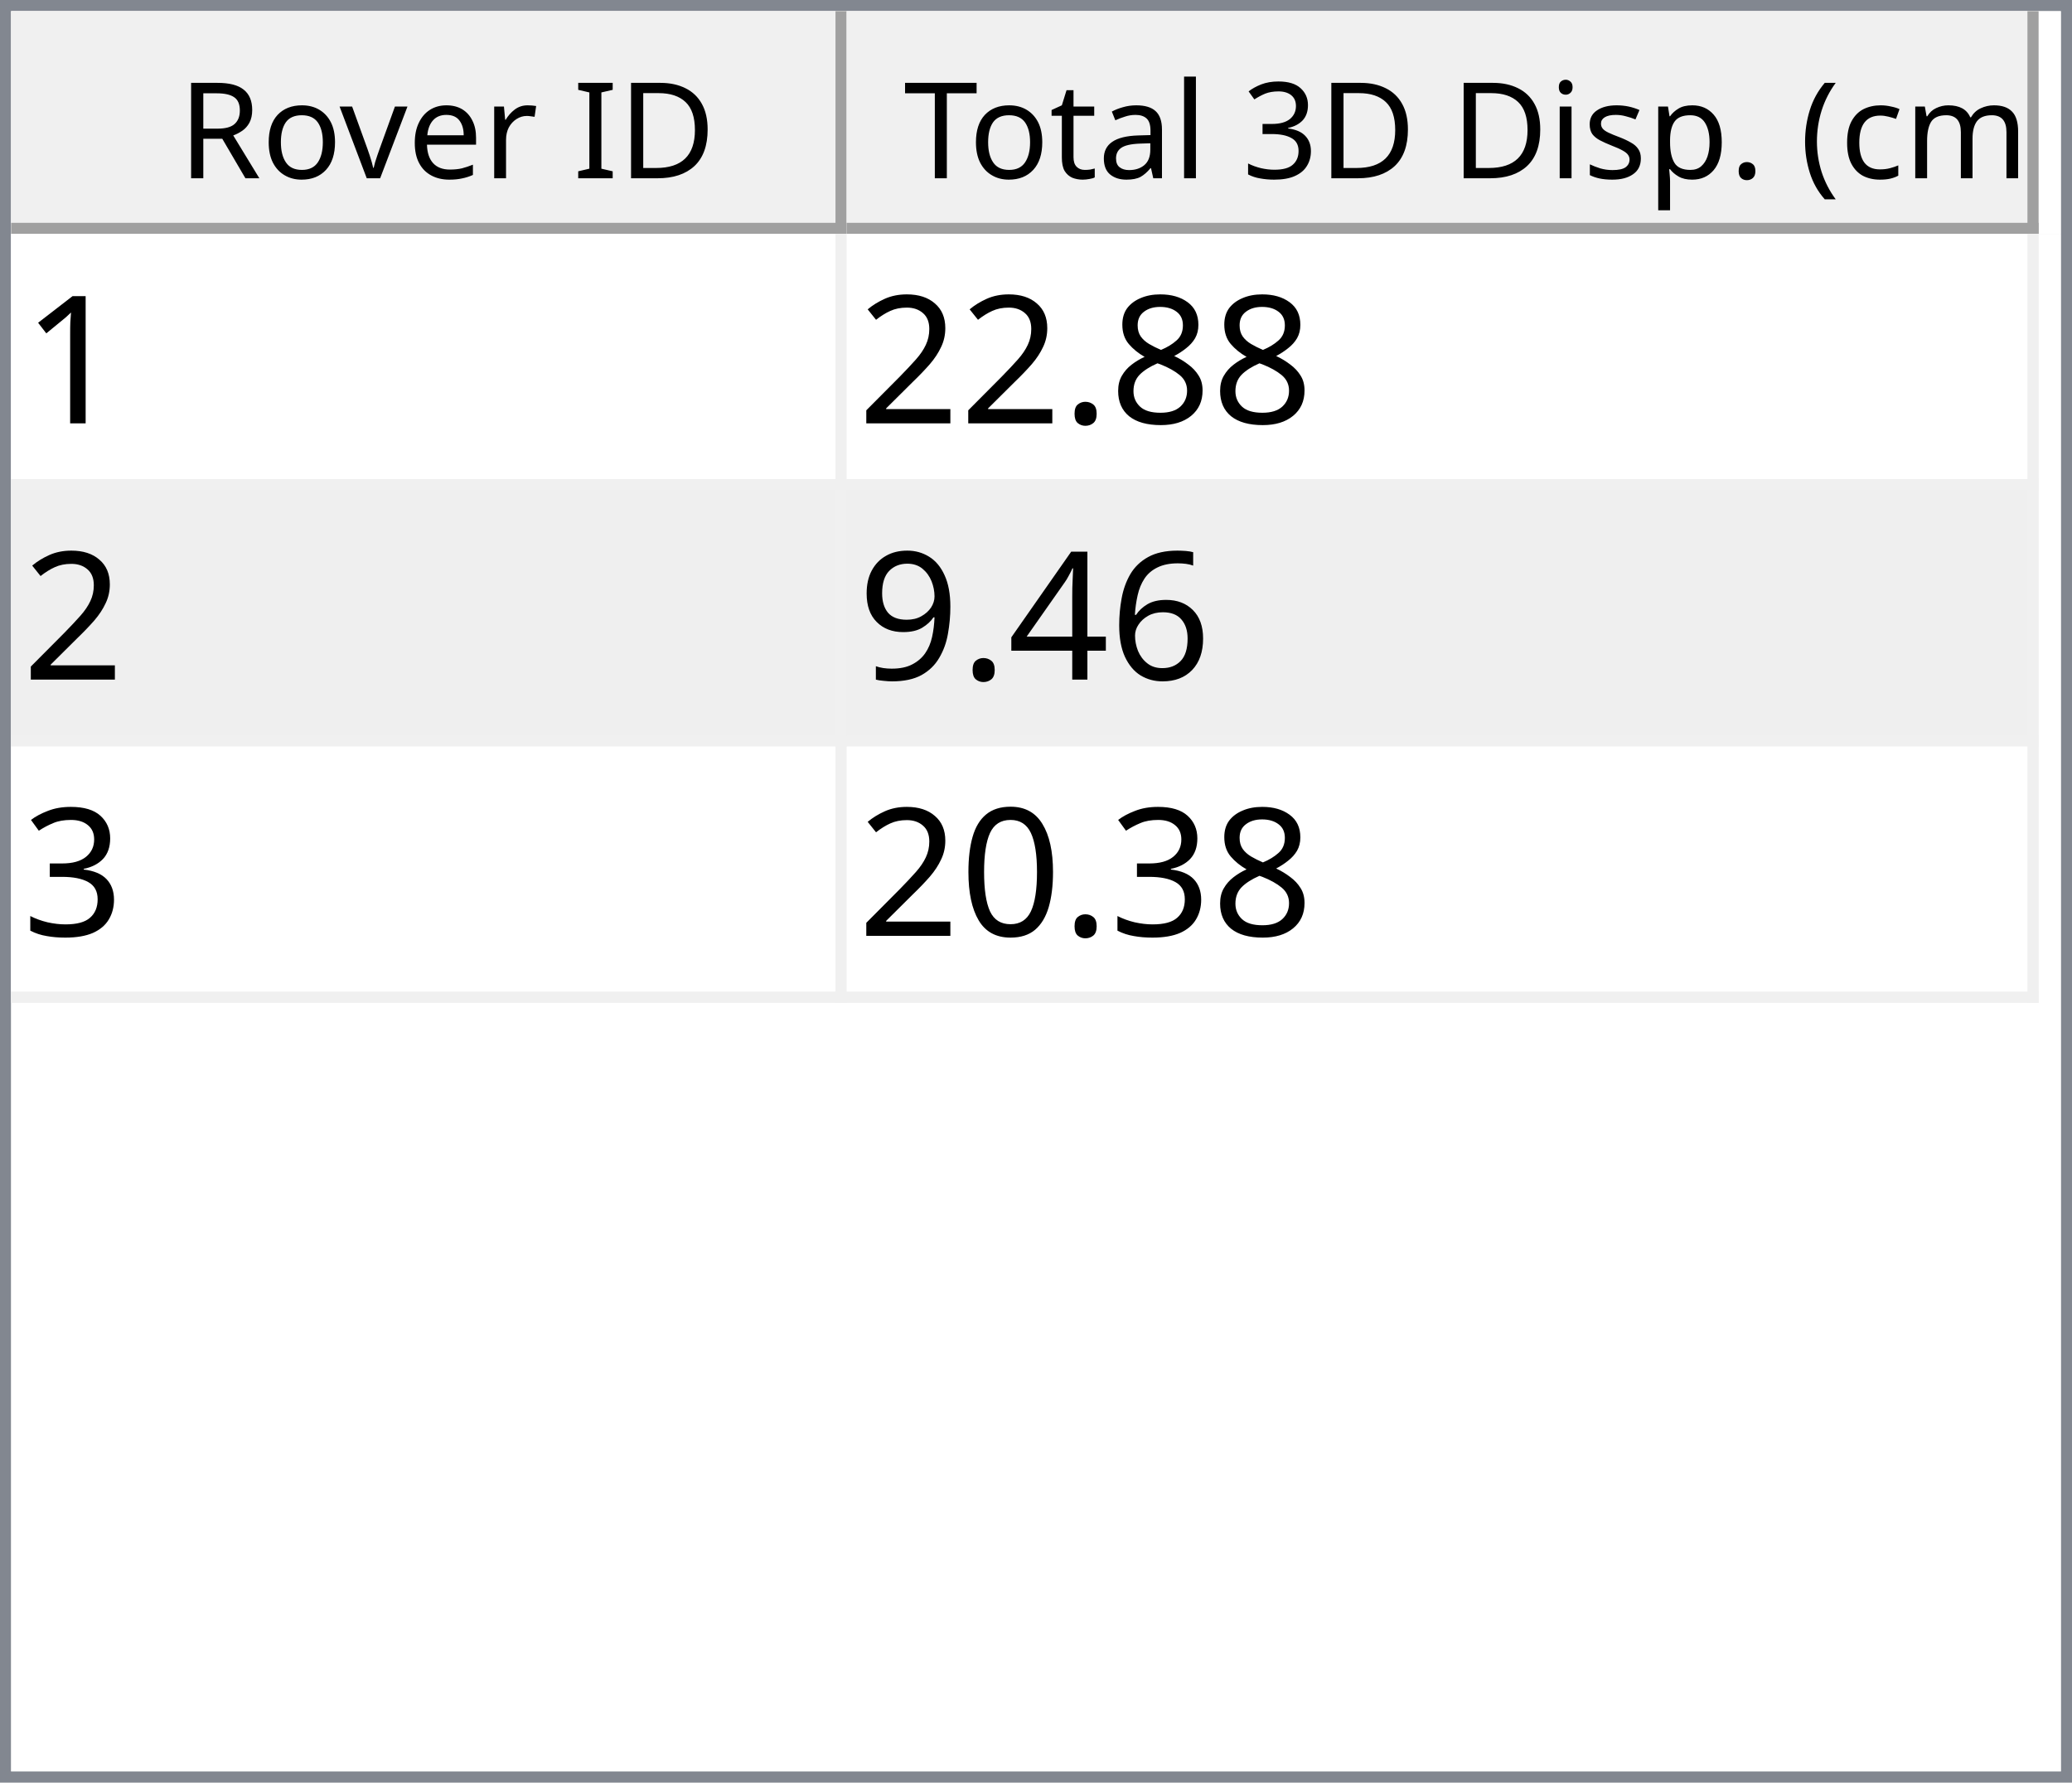
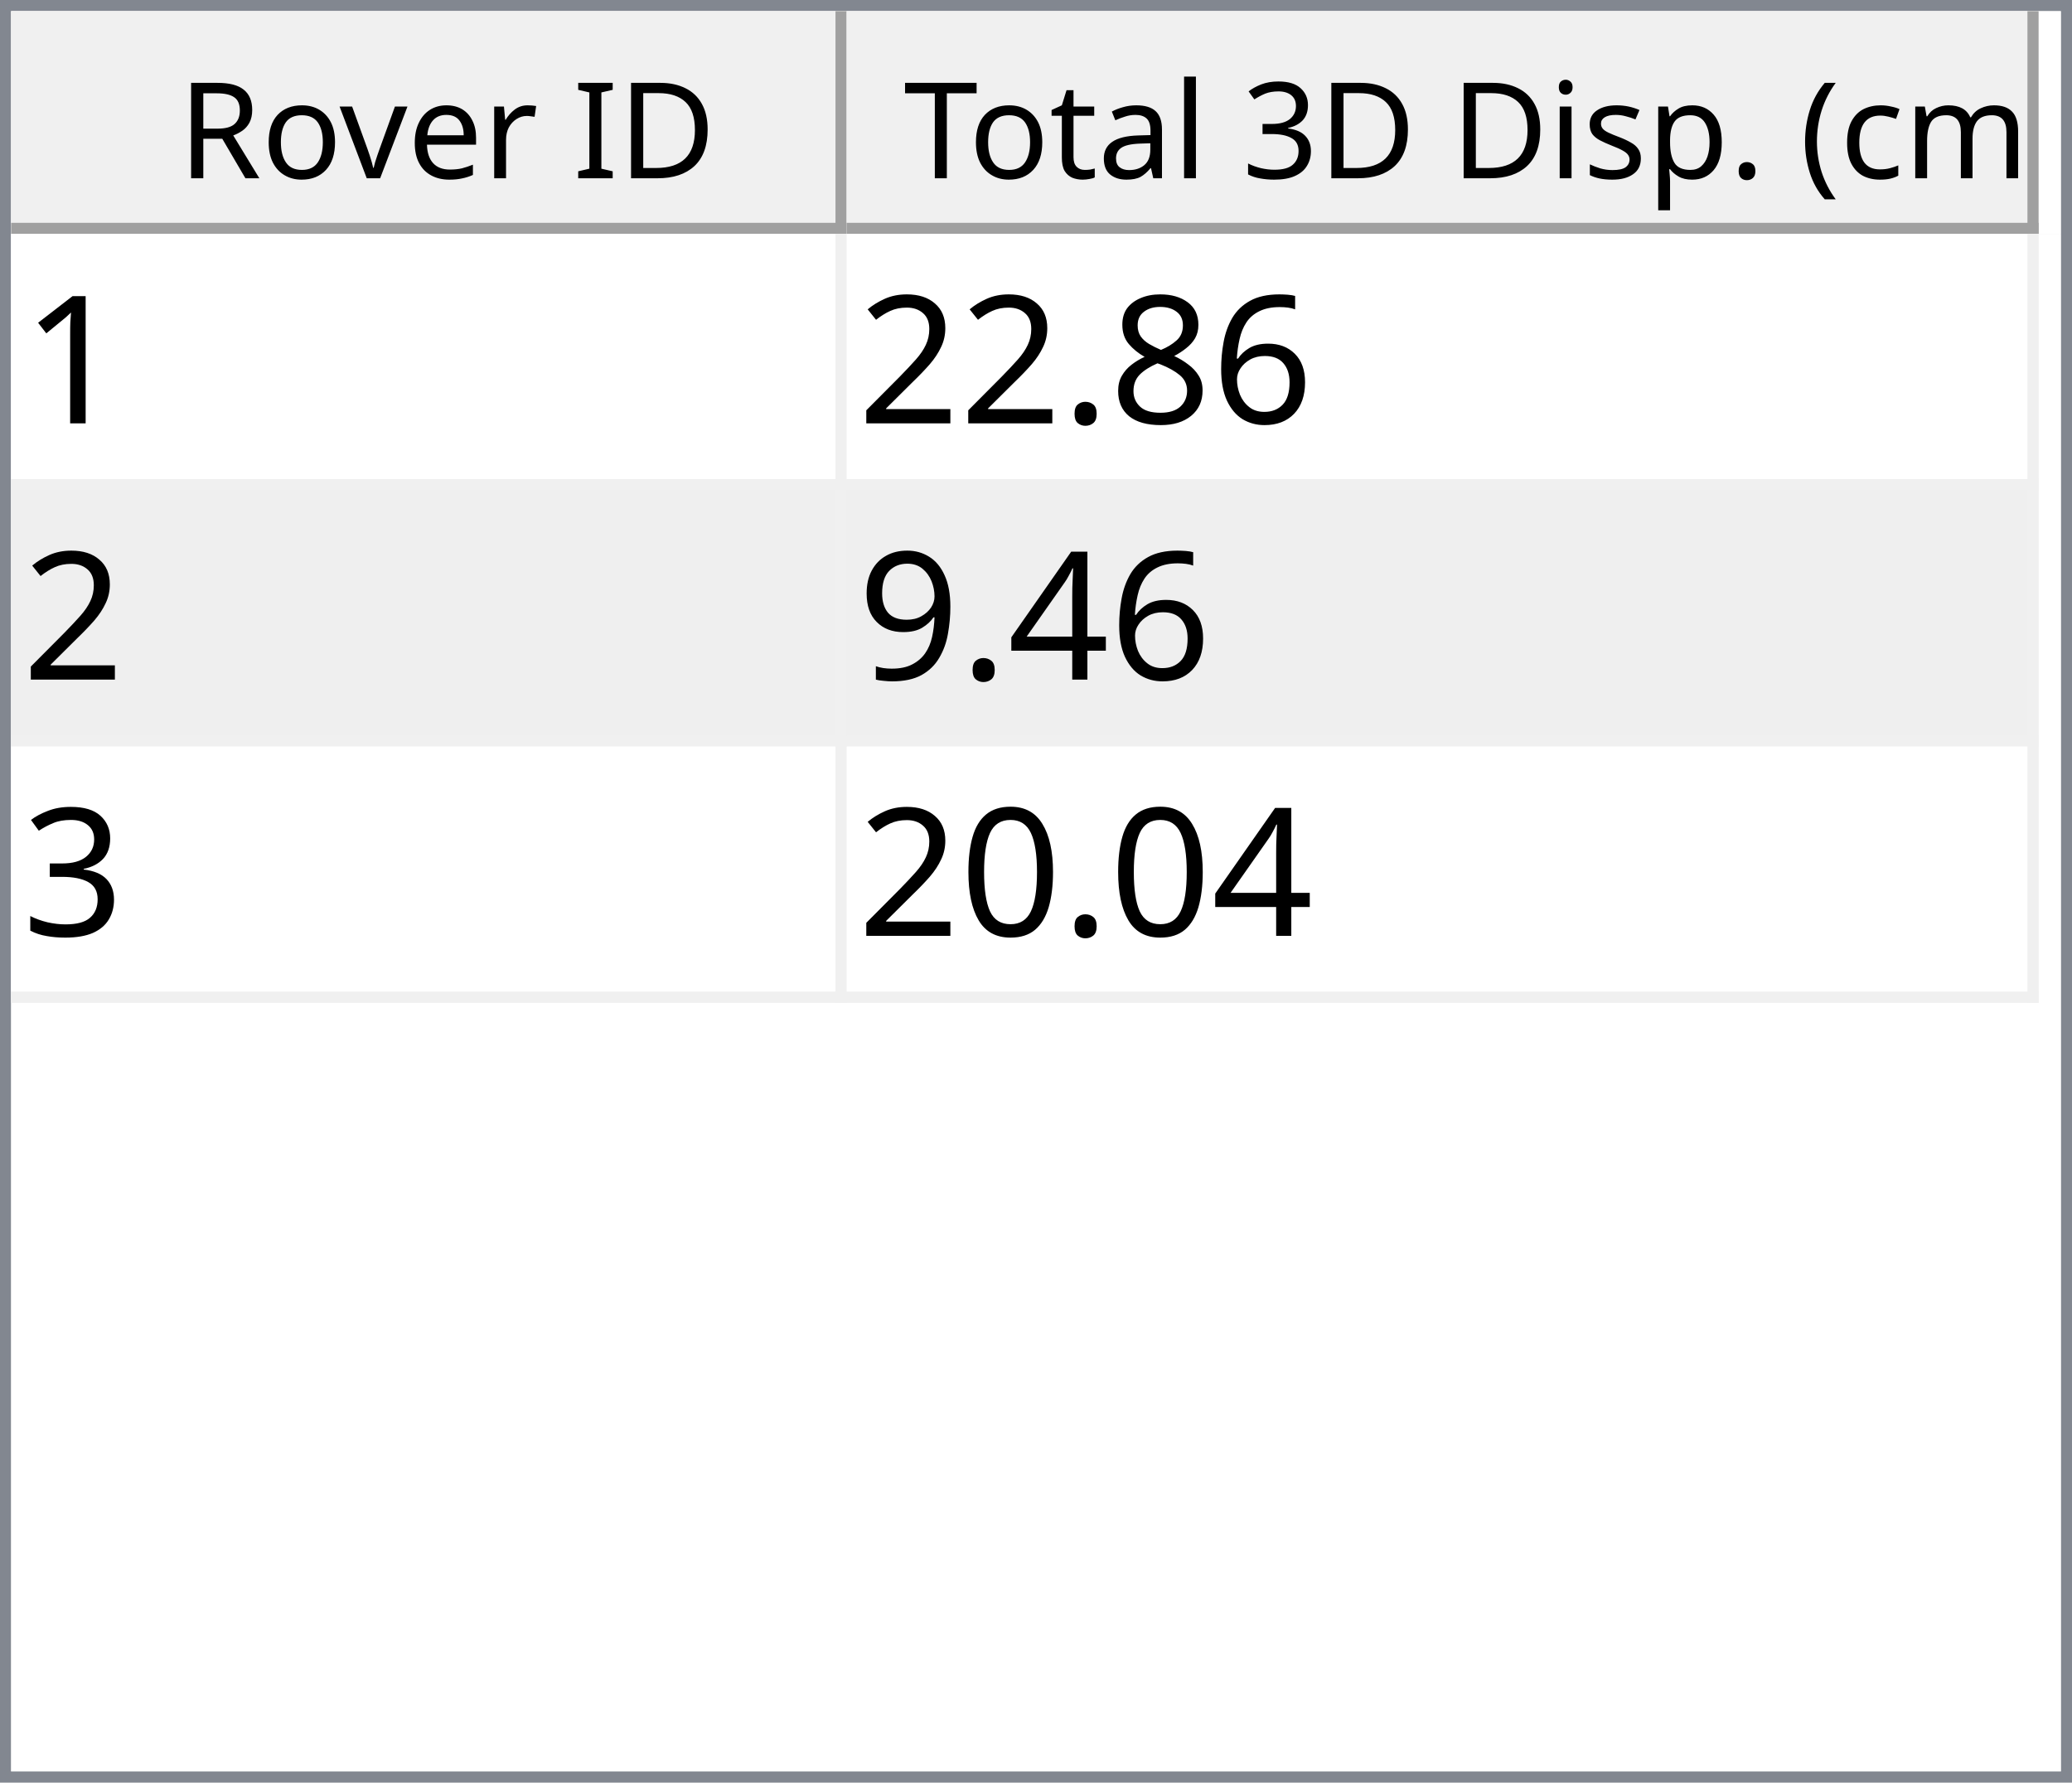
<svg xmlns="http://www.w3.org/2000/svg" style="fill-opacity:1; color-rendering:auto; color-interpolation:auto; text-rendering:auto; stroke:black; stroke-linecap:square; stroke-miterlimit:10; shape-rendering:auto; stroke-opacity:1; fill:black; stroke-dasharray:none; font-weight:normal; stroke-width:1; font-family:'Dialog'; font-style:normal; stroke-linejoin:miter; font-size:12px; stroke-dashoffset:0; image-rendering:auto;" width="186" height="160">
  <defs id="genericDefs" />
  <g>
    <defs id="defs1">
      <clipPath clipPathUnits="userSpaceOnUse" id="clipPath1">
        <path d="M0 0 L186 0 L186 160 L0 160 L0 0 Z" />
      </clipPath>
      <clipPath clipPathUnits="userSpaceOnUse" id="clipPath2">
        <path d="M0 0 L0 160 L186 160 L186 0 Z" />
      </clipPath>
      <clipPath clipPathUnits="userSpaceOnUse" id="clipPath3">
        <path d="M0 0 L0 20 L184 20 L184 0 Z" />
      </clipPath>
      <clipPath clipPathUnits="userSpaceOnUse" id="clipPath4">
        <path d="M0 0 L0 20 L75 20 L75 0 Z" />
      </clipPath>
      <clipPath clipPathUnits="userSpaceOnUse" id="clipPath5">
        <path d="M1 1 L1 19 L74 19 L74 1 Z" />
      </clipPath>
      <clipPath clipPathUnits="userSpaceOnUse" id="clipPath6">
        <path d="M0 0 L0 18 L73 18 L73 0 Z" />
      </clipPath>
      <clipPath clipPathUnits="userSpaceOnUse" id="clipPath7">
        <path d="M-0.5 -0.5 L-0.5 19.5 L74.5 19.5 L74.5 -0.5 Z" />
      </clipPath>
      <clipPath clipPathUnits="userSpaceOnUse" id="clipPath8">
        <path d="M0 0 L0 20 L107 20 L107 0 Z" />
      </clipPath>
      <clipPath clipPathUnits="userSpaceOnUse" id="clipPath9">
        <path d="M1 1 L1 19 L106 19 L106 1 Z" />
      </clipPath>
      <clipPath clipPathUnits="userSpaceOnUse" id="clipPath10">
        <path d="M0 0 L0 18 L105 18 L105 0 Z" />
      </clipPath>
      <clipPath clipPathUnits="userSpaceOnUse" id="clipPath11">
        <path d="M-0.5 -0.5 L-0.5 19.5 L106.5 19.5 L106.5 -0.5 Z" />
      </clipPath>
      <clipPath clipPathUnits="userSpaceOnUse" id="clipPath12">
        <path d="M0 0 L0 138 L184 138 L184 0 Z" />
      </clipPath>
      <clipPath clipPathUnits="userSpaceOnUse" id="clipPath13">
        <path d="M0 0 L0 69 L182 69 L182 0 Z" />
      </clipPath>
      <clipPath clipPathUnits="userSpaceOnUse" id="clipPath14">
        <path d="M-0.5 -0.5 L-0.5 68.5 L181.5 68.5 L181.5 -0.5 Z" />
      </clipPath>
      <clipPath clipPathUnits="userSpaceOnUse" id="clipPath15">
        <path d="M0 0 L0 22 L74 22 L74 0 Z" />
      </clipPath>
      <clipPath clipPathUnits="userSpaceOnUse" id="clipPath16">
        <path d="M0 0 L0 22 L106 22 L106 0 Z" />
      </clipPath>
      <font horiz-adv-x="64.551" id="font1">
        <font-face ascent="107.91" descent="25.098" units-per-em="100" style="font-style:normal; font-family:Segoe UI; font-weight:normal;" />
        <missing-glyph horiz-adv-x="64.551" d="M8.109 0 L8.109 68.266 L56.453 68.266 L56.453 0 L8.109 0 ZM15.328 7.234 L49.219 7.234 L49.219 61.031 L15.328 61.031 L15.328 7.234 Z" />
        <glyph unicode="D" horiz-adv-x="70.117" d="M9.188 0 L9.188 70.016 L28.516 70.016 Q65.531 70.016 65.531 35.891 Q65.531 19.672 55.25 9.836 Q44.969 0 27.734 0 L9.188 0 ZM17.391 62.594 L17.391 7.422 L27.828 7.422 Q41.609 7.422 49.273 14.797 Q56.938 22.172 56.938 35.688 Q56.938 62.594 28.328 62.594 L17.391 62.594 Z" />
        <glyph unicode="I" horiz-adv-x="26.611" d="M17.391 0 L9.188 0 L9.188 70.016 L17.391 70.016 L17.391 0 Z" />
        <glyph unicode=" " horiz-adv-x="27.393" d="" />
        <glyph unicode="r" horiz-adv-x="34.766" d="M34.188 41.891 Q32.078 43.5 28.125 43.5 Q23 43.5 19.555 38.672 Q16.109 33.844 16.109 25.484 L16.109 0 L8.109 0 L8.109 50 L16.109 50 L16.109 39.703 L16.312 39.703 Q18.016 44.969 21.531 47.922 Q25.047 50.875 29.391 50.875 Q32.516 50.875 34.188 50.203 L34.188 41.891 Z" />
        <glyph unicode="e" horiz-adv-x="52.295" d="M48.297 23 L12.984 23 Q13.188 14.656 17.484 10.109 Q21.781 5.562 29.297 5.562 Q37.75 5.562 44.828 11.141 L44.828 3.609 Q38.234 -1.172 27.391 -1.172 Q16.797 -1.172 10.742 5.641 Q4.688 12.453 4.688 24.812 Q4.688 36.469 11.305 43.82 Q17.922 51.172 27.734 51.172 Q37.547 51.172 42.922 44.828 Q48.297 38.484 48.297 27.203 L48.297 23 ZM40.094 29.781 Q40.047 36.719 36.75 40.578 Q33.453 44.438 27.594 44.438 Q21.922 44.438 17.969 40.383 Q14.016 36.328 13.094 29.781 L40.094 29.781 Z" />
        <glyph unicode="v" horiz-adv-x="47.9" d="M47.406 50 L27.484 0 L19.625 0 L0.688 50 L9.469 50 L22.172 13.672 Q23.578 9.672 23.922 6.688 L24.125 6.688 Q24.609 10.453 25.688 13.484 L38.969 50 L47.406 50 Z" />
        <glyph unicode="o" horiz-adv-x="58.594" d="M29 -1.172 Q17.922 -1.172 11.305 5.836 Q4.688 12.844 4.688 24.422 Q4.688 37.016 11.57 44.094 Q18.453 51.172 30.172 51.172 Q41.359 51.172 47.633 44.289 Q53.906 37.406 53.906 25.203 Q53.906 13.234 47.141 6.031 Q40.375 -1.172 29 -1.172 ZM29.594 44.438 Q21.875 44.438 17.383 39.188 Q12.891 33.938 12.891 24.703 Q12.891 15.828 17.43 10.695 Q21.969 5.562 29.594 5.562 Q37.359 5.562 41.531 10.594 Q45.703 15.625 45.703 24.906 Q45.703 34.281 41.531 39.359 Q37.359 44.438 29.594 44.438 Z" />
        <glyph unicode="R" horiz-adv-x="59.814" d="M59.375 0 L49.609 0 L37.891 19.625 Q36.281 22.359 34.766 24.289 Q33.25 26.219 31.664 27.438 Q30.078 28.656 28.25 29.219 Q26.422 29.781 24.125 29.781 L17.391 29.781 L17.391 0 L9.188 0 L9.188 70.016 L30.078 70.016 Q34.672 70.016 38.555 68.867 Q42.438 67.719 45.289 65.375 Q48.141 63.031 49.758 59.547 Q51.375 56.062 51.375 51.375 Q51.375 47.703 50.273 44.656 Q49.172 41.609 47.148 39.211 Q45.125 36.812 42.266 35.133 Q39.406 33.453 35.844 32.516 L35.844 32.328 Q37.594 31.547 38.891 30.547 Q40.188 29.547 41.359 28.18 Q42.531 26.812 43.68 25.078 Q44.828 23.344 46.234 21.047 L59.375 0 ZM17.391 62.594 L17.391 37.203 L28.516 37.203 Q31.594 37.203 34.203 38.133 Q36.812 39.062 38.719 40.797 Q40.625 42.531 41.703 45.047 Q42.781 47.562 42.781 50.688 Q42.781 56.297 39.141 59.445 Q35.5 62.594 28.609 62.594 L17.391 62.594 Z" />
        <glyph unicode=")" horiz-adv-x="30.176" d="M8.297 -15.922 L1.172 -15.922 Q16.406 2.344 16.406 26.812 Q16.406 51.469 1.078 70.016 L8.297 70.016 Q23.531 52.156 23.531 26.703 Q23.531 1.375 8.297 -15.922 Z" />
        <glyph unicode="m" horiz-adv-x="86.133" d="M79.109 0 L71.094 0 L71.094 28.719 Q71.094 37.016 68.531 40.727 Q65.969 44.438 59.906 44.438 Q54.781 44.438 51.195 39.75 Q47.609 35.062 47.609 28.516 L47.609 0 L39.594 0 L39.594 29.688 Q39.594 44.438 28.219 44.438 Q22.953 44.438 19.531 40.016 Q16.109 35.594 16.109 28.516 L16.109 0 L8.109 0 L8.109 50 L16.109 50 L16.109 42.094 L16.312 42.094 Q21.625 51.172 31.844 51.172 Q36.969 51.172 40.773 48.312 Q44.578 45.453 46 40.828 Q51.562 51.172 62.594 51.172 Q79.109 51.172 79.109 30.812 L79.109 0 Z" />
        <glyph unicode="c" horiz-adv-x="46.191" d="M42.188 2.297 Q36.422 -1.172 28.516 -1.172 Q17.828 -1.172 11.258 5.789 Q4.688 12.75 4.688 23.828 Q4.688 36.188 11.766 43.68 Q18.844 51.172 30.672 51.172 Q37.25 51.172 42.281 48.734 L42.281 40.531 Q36.719 44.438 30.375 44.438 Q22.703 44.438 17.797 38.945 Q12.891 33.453 12.891 24.516 Q12.891 15.719 17.508 10.641 Q22.125 5.562 29.891 5.562 Q36.422 5.562 42.188 9.906 L42.188 2.297 Z" />
        <glyph unicode="(" horiz-adv-x="30.176" d="M29.109 -15.922 L21.969 -15.922 Q6.844 1.375 6.844 26.703 Q6.844 52.156 21.969 70.016 L29.203 70.016 Q13.875 51.469 13.875 26.812 Q13.875 2.344 29.109 -15.922 Z" />
        <glyph unicode="." horiz-adv-x="21.68" d="M10.891 -1.078 Q8.641 -1.078 7.055 0.539 Q5.469 2.156 5.469 4.391 Q5.469 6.641 7.055 8.273 Q8.641 9.906 10.891 9.906 Q13.188 9.906 14.797 8.273 Q16.406 6.641 16.406 4.391 Q16.406 2.156 14.797 0.539 Q13.188 -1.078 10.891 -1.078 Z" />
        <glyph unicode="p" horiz-adv-x="58.789" d="M16.312 7.234 L16.109 7.234 L16.109 -23 L8.109 -23 L8.109 50 L16.109 50 L16.109 41.219 L16.312 41.219 Q22.219 51.172 33.594 51.172 Q43.266 51.172 48.688 44.461 Q54.109 37.75 54.109 26.469 Q54.109 13.922 48 6.375 Q41.891 -1.172 31.297 -1.172 Q21.578 -1.172 16.312 7.234 ZM16.109 27.391 L16.109 20.406 Q16.109 14.203 20.141 9.883 Q24.172 5.562 30.375 5.562 Q37.641 5.562 41.773 11.133 Q45.906 16.703 45.906 26.609 Q45.906 34.969 42.047 39.703 Q38.188 44.438 31.594 44.438 Q24.609 44.438 20.359 39.578 Q16.109 34.719 16.109 27.391 Z" />
        <glyph unicode="s" horiz-adv-x="42.432" d="M5.078 1.812 L5.078 10.406 Q11.625 5.562 19.484 5.562 Q30.031 5.562 30.031 12.594 Q30.031 14.594 29.125 15.992 Q28.219 17.391 26.68 18.461 Q25.141 19.531 23.07 20.383 Q21 21.234 18.609 22.172 Q15.281 23.484 12.766 24.828 Q10.25 26.172 8.57 27.859 Q6.891 29.547 6.031 31.695 Q5.172 33.844 5.172 36.719 Q5.172 40.234 6.789 42.945 Q8.406 45.656 11.086 47.484 Q13.766 49.312 17.211 50.242 Q20.656 51.172 24.312 51.172 Q30.812 51.172 35.938 48.922 L35.938 40.828 Q30.422 44.438 23.25 44.438 Q21 44.438 19.195 43.922 Q17.391 43.406 16.094 42.477 Q14.797 41.547 14.086 40.258 Q13.375 38.969 13.375 37.406 Q13.375 35.453 14.086 34.133 Q14.797 32.812 16.164 31.789 Q17.531 30.766 19.484 29.938 Q21.438 29.109 23.922 28.125 Q27.25 26.859 29.883 25.516 Q32.516 24.172 34.375 22.484 Q36.234 20.797 37.234 18.602 Q38.234 16.406 38.234 13.375 Q38.234 9.672 36.602 6.938 Q34.969 4.203 32.234 2.398 Q29.5 0.594 25.93 -0.289 Q22.359 -1.172 18.453 -1.172 Q10.75 -1.172 5.078 1.812 Z" />
        <glyph unicode="i" horiz-adv-x="24.219" d="M12.203 62.703 Q10.062 62.703 8.547 64.164 Q7.031 65.625 7.031 67.875 Q7.031 70.125 8.547 71.609 Q10.062 73.094 12.203 73.094 Q14.406 73.094 15.945 71.609 Q17.484 70.125 17.484 67.875 Q17.484 65.719 15.945 64.211 Q14.406 62.703 12.203 62.703 ZM16.109 0 L8.109 0 L8.109 50 L16.109 50 L16.109 0 Z" />
        <glyph unicode="3" horiz-adv-x="53.906" d="M46.531 19.828 Q46.531 15.094 44.75 11.211 Q42.969 7.328 39.719 4.57 Q36.469 1.812 31.93 0.297 Q27.391 -1.219 21.922 -1.219 Q11.922 -1.219 6 2.594 L6 11.188 Q13.094 5.609 22.219 5.609 Q25.875 5.609 28.828 6.539 Q31.781 7.469 33.906 9.227 Q36.031 10.984 37.18 13.477 Q38.328 15.969 38.328 19.094 Q38.328 32.812 18.797 32.812 L12.984 32.812 L12.984 39.594 L18.5 39.594 Q35.797 39.594 35.797 52.484 Q35.797 64.406 22.609 64.406 Q15.188 64.406 8.688 59.422 L8.688 67.188 Q15.375 71.188 24.609 71.188 Q29 71.188 32.57 69.969 Q36.141 68.75 38.68 66.555 Q41.219 64.359 42.609 61.281 Q44 58.203 44 54.5 Q44 40.672 30.031 36.719 L30.031 36.531 Q33.594 36.141 36.625 34.797 Q39.656 33.453 41.852 31.305 Q44.047 29.156 45.289 26.25 Q46.531 23.344 46.531 19.828 Z" />
        <glyph unicode="l" horiz-adv-x="24.219" d="M16.109 0 L8.109 0 L8.109 74.031 L16.109 74.031 L16.109 0 Z" />
        <glyph unicode="a" horiz-adv-x="50.879" d="M43.891 0 L35.891 0 L35.891 7.812 L35.688 7.812 Q30.469 -1.172 20.312 -1.172 Q12.844 -1.172 8.617 2.781 Q4.391 6.734 4.391 13.281 Q4.391 27.297 20.906 29.594 L35.891 31.688 Q35.891 44.438 25.594 44.438 Q16.547 44.438 9.281 38.281 L9.281 46.484 Q16.656 51.172 26.266 51.172 Q43.891 51.172 43.891 32.516 L43.891 0 ZM35.891 25.297 L23.828 23.641 Q18.266 22.859 15.43 20.875 Q12.594 18.891 12.594 13.875 Q12.594 10.203 15.211 7.883 Q17.828 5.562 22.172 5.562 Q28.125 5.562 32.008 9.742 Q35.891 13.922 35.891 20.312 L35.891 25.297 Z" />
        <glyph unicode="t" horiz-adv-x="33.887" d="M31.297 0.484 Q28.469 -1.078 23.828 -1.078 Q10.688 -1.078 10.688 13.578 L10.688 43.172 L2.094 43.172 L2.094 50 L10.688 50 L10.688 62.203 L18.703 64.797 L18.703 50 L31.297 50 L31.297 43.172 L18.703 43.172 L18.703 14.984 Q18.703 9.969 20.414 7.82 Q22.125 5.672 26.078 5.672 Q29.109 5.672 31.297 7.328 L31.297 0.484 Z" />
        <glyph unicode="T" horiz-adv-x="52.393" d="M50.594 62.594 L30.375 62.594 L30.375 0 L22.172 0 L22.172 62.594 L2 62.594 L2 70.016 L50.594 70.016 L50.594 62.594 Z" />
      </font>
      <font horiz-adv-x="75.0" id="font2">
        <font-face ascent="100.537" descent="21.973" units-per-em="100" style="font-style:normal; font-family:sans-serif; font-weight:normal;" />
        <missing-glyph horiz-adv-x="75.0" d="M12.5 0 L12.5 62.5 L62.5 62.5 L62.5 0 L12.5 0 ZM14.062 1.562 L60.938 1.562 L60.938 60.938 L14.062 60.938 L14.062 1.562 Z" />
        <glyph unicode="1" horiz-adv-x="55.615" d="M37.25 0 L28.469 0 L28.469 56 Q25.297 52.984 20.141 49.953 Q14.984 46.922 10.891 45.406 L10.891 53.906 Q18.266 57.375 23.781 62.305 Q29.297 67.234 31.594 71.875 L37.25 71.875 L37.25 0 Z" />
+         <glyph unicode="6" horiz-adv-x="55.615" d="M49.75 54.047 L41.016 53.375 Q39.844 58.547 37.703 60.891 Q34.125 64.656 28.906 64.656 Q24.703 64.656 21.531 62.312 Q17.391 59.281 14.992 53.469 Q12.594 47.656 12.5 36.922 Q15.672 41.75 20.266 44.094 Q24.859 46.438 29.891 46.438 Q38.672 46.438 44.852 39.969 Q51.031 33.5 51.031 23.25 Q51.031 16.5 48.125 10.719 Q45.219 4.938 40.141 1.859 Q35.062 -1.219 28.609 -1.219 Q17.625 -1.219 10.695 6.859 Q3.766 14.938 3.766 33.5 Q3.766 54.25 11.422 63.672 Q18.109 71.875 29.438 71.875 Q37.891 71.875 43.289 67.141 Q48.688 62.406 49.75 54.047 ZM13.875 23.188 Q13.875 18.656 15.797 14.508 Q17.719 10.359 21.188 8.18 Q24.656 6 28.469 6 Q34.031 6 38.039 10.492 Q42.047 14.984 42.047 22.703 Q42.047 30.125 38.086 34.398 Q34.125 38.672 28.125 38.672 Q22.172 38.672 18.023 34.398 Q13.875 30.125 13.875 23.188 Z" />
        <glyph unicode="8" horiz-adv-x="55.615" d="M17.672 38.812 Q12.203 40.828 9.57 44.539 Q6.938 48.25 6.938 53.422 Q6.938 61.234 12.555 66.555 Q18.172 71.875 27.484 71.875 Q36.859 71.875 42.578 66.43 Q48.297 60.984 48.297 53.172 Q48.297 48.188 45.68 44.508 Q43.062 40.828 37.75 38.812 Q44.344 36.672 47.781 31.883 Q51.219 27.094 51.219 20.453 Q51.219 11.281 44.727 5.031 Q38.234 -1.219 27.641 -1.219 Q17.047 -1.219 10.547 5.055 Q4.047 11.328 4.047 20.703 Q4.047 27.688 7.594 32.398 Q11.141 37.109 17.672 38.812 ZM15.922 53.719 Q15.922 48.641 19.195 45.414 Q22.469 42.188 27.688 42.188 Q32.766 42.188 36.016 45.383 Q39.266 48.578 39.266 53.219 Q39.266 58.062 35.914 61.359 Q32.562 64.656 27.594 64.656 Q22.562 64.656 19.242 61.43 Q15.922 58.203 15.922 53.719 ZM13.094 20.656 Q13.094 16.891 14.875 13.375 Q16.656 9.859 20.172 7.93 Q23.688 6 27.734 6 Q34.031 6 38.133 10.055 Q42.234 14.109 42.234 20.359 Q42.234 26.703 38.016 30.859 Q33.797 35.016 27.438 35.016 Q21.234 35.016 17.164 30.914 Q13.094 26.812 13.094 20.656 Z" />
        <glyph unicode="." horiz-adv-x="27.783" d="M9.078 0 L9.078 10.016 L19.094 10.016 L19.094 0 L9.078 0 Z" />
        <glyph unicode="2" horiz-adv-x="55.615" d="M50.344 8.453 L50.344 0 L3.031 0 Q2.938 3.172 4.047 6.109 Q5.859 10.938 9.836 15.625 Q13.812 20.312 21.344 26.469 Q33.016 36.031 37.117 41.625 Q41.219 47.219 41.219 52.203 Q41.219 57.422 37.477 61.008 Q33.734 64.594 27.734 64.594 Q21.391 64.594 17.578 60.789 Q13.766 56.984 13.719 50.25 L4.688 51.172 Q5.609 61.281 11.664 66.578 Q17.719 71.875 27.938 71.875 Q38.234 71.875 44.242 66.164 Q50.25 60.453 50.25 52 Q50.25 47.703 48.492 43.555 Q46.734 39.406 42.656 34.812 Q38.578 30.219 29.109 22.219 Q21.188 15.578 18.945 13.211 Q16.703 10.844 15.234 8.453 L50.344 8.453 Z" />
-         <glyph unicode="6" horiz-adv-x="55.615" d="M49.75 54.047 L41.016 53.375 Q39.844 58.547 37.703 60.891 Q34.125 64.656 28.906 64.656 Q24.703 64.656 21.531 62.312 Q17.391 59.281 14.992 53.469 Q12.594 47.656 12.5 36.922 Q15.672 41.75 20.266 44.094 Q24.859 46.438 29.891 46.438 Q38.672 46.438 44.852 39.969 Q51.031 33.5 51.031 23.25 Q51.031 16.5 48.125 10.719 Q45.219 4.938 40.141 1.859 Q35.062 -1.219 28.609 -1.219 Q17.625 -1.219 10.695 6.859 Q3.766 14.938 3.766 33.5 Q3.766 54.25 11.422 63.672 Q18.109 71.875 29.438 71.875 Q37.891 71.875 43.289 67.141 Q48.688 62.406 49.75 54.047 ZM13.875 23.188 Q13.875 18.656 15.797 14.508 Q17.719 10.359 21.188 8.18 Q24.656 6 28.469 6 Q34.031 6 38.039 10.492 Q42.047 14.984 42.047 22.703 Q42.047 30.125 38.086 34.398 Q34.125 38.672 28.125 38.672 Q22.172 38.672 18.023 34.398 Q13.875 30.125 13.875 23.188 Z" />
        <glyph unicode="4" horiz-adv-x="55.615" d="M32.328 0 L32.328 17.141 L1.266 17.141 L1.266 25.203 L33.938 71.578 L41.109 71.578 L41.109 25.203 L50.781 25.203 L50.781 17.141 L41.109 17.141 L41.109 0 L32.328 0 ZM32.328 25.203 L32.328 57.469 L9.906 25.203 L32.328 25.203 Z" />
        <glyph unicode="9" horiz-adv-x="55.615" d="M5.469 16.547 L13.922 17.328 Q14.984 11.375 18.016 8.688 Q21.047 6 25.781 6 Q29.828 6 32.883 7.859 Q35.938 9.719 37.891 12.82 Q39.844 15.922 41.164 21.195 Q42.484 26.469 42.484 31.938 Q42.484 32.516 42.438 33.688 Q39.797 29.5 35.234 26.883 Q30.672 24.266 25.344 24.266 Q16.453 24.266 10.305 30.711 Q4.156 37.156 4.156 47.703 Q4.156 58.594 10.578 65.234 Q17 71.875 26.656 71.875 Q33.641 71.875 39.43 68.117 Q45.219 64.359 48.219 57.398 Q51.219 50.438 51.219 37.25 Q51.219 23.531 48.242 15.406 Q45.266 7.281 39.383 3.031 Q33.5 -1.219 25.594 -1.219 Q17.188 -1.219 11.867 3.445 Q6.547 8.109 5.469 16.547 ZM41.453 48.141 Q41.453 55.719 37.43 60.156 Q33.406 64.594 27.734 64.594 Q21.875 64.594 17.531 59.812 Q13.188 55.031 13.188 47.406 Q13.188 40.578 17.312 36.305 Q21.438 32.031 27.484 32.031 Q33.594 32.031 37.523 36.305 Q41.453 40.578 41.453 48.141 Z" />
        <glyph unicode="3" horiz-adv-x="55.615" d="M4.203 18.891 L12.984 20.062 Q14.5 12.594 18.141 9.297 Q21.781 6 27 6 Q33.203 6 37.477 10.297 Q41.75 14.594 41.75 20.953 Q41.75 27 37.797 30.93 Q33.844 34.859 27.734 34.859 Q25.25 34.859 21.531 33.891 L22.516 41.609 Q23.391 41.5 23.922 41.5 Q29.547 41.5 34.039 44.43 Q38.531 47.359 38.531 53.469 Q38.531 58.297 35.258 61.477 Q31.984 64.656 26.812 64.656 Q21.688 64.656 18.266 61.43 Q14.844 58.203 13.875 51.766 L5.078 53.328 Q6.688 62.156 12.398 67.016 Q18.109 71.875 26.609 71.875 Q32.469 71.875 37.398 69.359 Q42.328 66.844 44.945 62.5 Q47.562 58.156 47.562 53.266 Q47.562 48.641 45.07 44.828 Q42.578 41.016 37.703 38.766 Q44.047 37.312 47.562 32.695 Q51.078 28.078 51.078 21.141 Q51.078 11.766 44.242 5.25 Q37.406 -1.266 26.953 -1.266 Q17.531 -1.266 11.305 4.352 Q5.078 9.969 4.203 18.891 Z" />
        <glyph unicode="0" horiz-adv-x="55.615" d="M4.156 35.297 Q4.156 48 6.766 55.742 Q9.375 63.484 14.523 67.68 Q19.672 71.875 27.484 71.875 Q33.25 71.875 37.594 69.555 Q41.938 67.234 44.773 62.867 Q47.609 58.5 49.219 52.227 Q50.828 45.953 50.828 35.297 Q50.828 22.703 48.242 14.969 Q45.656 7.234 40.508 3.008 Q35.359 -1.219 27.484 -1.219 Q17.141 -1.219 11.234 6.203 Q4.156 15.141 4.156 35.297 ZM13.188 35.297 Q13.188 17.672 17.312 11.836 Q21.438 6 27.484 6 Q33.547 6 37.672 11.859 Q41.797 17.719 41.797 35.297 Q41.797 52.984 37.672 58.789 Q33.547 64.594 27.391 64.594 Q21.344 64.594 17.719 59.469 Q13.188 52.938 13.188 35.297 Z" />
      </font>
    </defs>
    <g style="fill:white; stroke:white;">
      <rect x="0" y="0" width="186" style="clip-path:url(#clipPath1); stroke:none;" height="160" />
    </g>
    <g style="fill:white; text-rendering:optimizeSpeed; color-rendering:optimizeSpeed; image-rendering:optimizeSpeed; shape-rendering:crispEdges; stroke:white; color-interpolation:sRGB;">
      <rect x="0" width="186" height="160" y="0" style="stroke:none;" />
      <path style="stroke:none;" d="M0 160 L186 160 L186 0 L0 0 Z" />
    </g>
    <g style="fill:rgb(240,240,240); font-family:'Segoe UI'; stroke:rgb(240,240,240);">
      <rect x="0" y="0" width="186" style="clip-path:url(#clipPath2); stroke:none;" height="160" />
    </g>
    <g style="fill:rgb(130,135,144); font-family:'Segoe UI'; stroke:rgb(130,135,144);">
      <path d="M0 0 L186 0 L186 160 L0 160 L0 0 ZM1 1 L185 1 L185 159 L1 159 L1 1 Z" style="fill-rule:evenodd; clip-path:url(#clipPath2); stroke:none;" />
    </g>
    <g style="fill:white; font-family:'Segoe UI'; stroke:white;" transform="translate(1,1)">
      <rect x="0" y="0" width="184" style="clip-path:url(#clipPath3); stroke:none;" height="20" />
    </g>
    <g style="fill:rgb(240,240,240); font-family:'Segoe UI'; stroke:rgb(240,240,240);" transform="translate(1,1)">
      <rect x="0" y="0" width="75" style="clip-path:url(#clipPath4); stroke:none;" height="20" />
    </g>
    <g style="font-family:'Segoe UI';" transform="translate(2,2)">
      <text x="14" xml:space="preserve" y="14" style="clip-path:url(#clipPath6); stroke:none;">Rover ID</text>
    </g>
    <g style="fill:rgb(160,160,160); font-family:'Segoe UI'; stroke:rgb(160,160,160); stroke-linejoin:bevel;" transform="translate(1.5,1.5)">
      <line x1="74" x2="74" y1="0" style="fill:none; clip-path:url(#clipPath7);" y2="19" />
    </g>
    <g style="fill:rgb(160,160,160); font-family:'Segoe UI'; stroke:rgb(160,160,160); stroke-linejoin:bevel;" transform="matrix(1,0,0,1,1,1) translate(0.5,0.5)">
      <line x1="0" x2="74" y1="19" style="fill:none; clip-path:url(#clipPath7);" y2="19" />
    </g>
    <g style="fill:rgb(240,240,240); font-family:'Segoe UI'; stroke:rgb(240,240,240);" transform="translate(76,1)">
      <rect x="0" y="0" width="107" style="clip-path:url(#clipPath8); stroke:none;" height="20" />
    </g>
    <g style="font-family:'Segoe UI';" transform="translate(77,2)">
      <text x="1" xml:space="preserve" y="14" style="clip-path:url(#clipPath10); stroke:none;"> Total 3D Disp. (cm)</text>
    </g>
    <g style="fill:rgb(160,160,160); font-family:'Segoe UI'; stroke:rgb(160,160,160); stroke-linejoin:bevel;" transform="translate(76.5,1.5)">
      <line x1="106" x2="106" y1="0" style="fill:none; clip-path:url(#clipPath11);" y2="19" />
    </g>
    <g style="fill:rgb(160,160,160); font-family:'Segoe UI'; stroke:rgb(160,160,160); stroke-linejoin:bevel;" transform="matrix(1,0,0,1,76,1) translate(0.5,0.5)">
      <line x1="0" x2="106" y1="19" style="fill:none; clip-path:url(#clipPath11);" y2="19" />
    </g>
    <g style="fill:white; font-family:'Segoe UI'; stroke:white;" transform="translate(1,21)">
      <rect x="0" y="0" width="184" style="clip-path:url(#clipPath12); stroke:none;" height="138" />
    </g>
    <g style="fill:rgb(240,240,240); font-size:16px; font-family:sans-serif; stroke:rgb(240,240,240);" transform="translate(1,21)">
      <rect x="0" y="0" width="182" style="clip-path:url(#clipPath13); stroke:none;" height="69" />
      <line transform="translate(0.5,0.5)" x1="0" x2="181" y1="22" style="clip-path:url(#clipPath14); fill:none; stroke-linejoin:bevel;" y2="22" />
    </g>
    <g transform="matrix(1,0,0,1,1,21) translate(0.5,0.5)" style="fill:rgb(240,240,240); font-size:16px; font-family:sans-serif; stroke:rgb(240,240,240); stroke-linejoin:bevel;">
      <line x1="0" x2="181" y1="45" style="fill:none; clip-path:url(#clipPath14);" y2="45" />
    </g>
    <g transform="matrix(1,0,0,1,1,21) translate(0.5,0.5)" style="fill:rgb(240,240,240); font-size:16px; font-family:sans-serif; stroke:rgb(240,240,240); stroke-linejoin:bevel;">
      <line x1="0" x2="181" y1="68" style="fill:none; clip-path:url(#clipPath14);" y2="68" />
    </g>
    <g transform="matrix(1,0,0,1,1,21) translate(0.5,0.5)" style="fill:rgb(240,240,240); font-size:16px; font-family:sans-serif; stroke:rgb(240,240,240); stroke-linejoin:bevel;">
      <line x1="74" x2="74" y1="0" style="fill:none; clip-path:url(#clipPath14);" y2="68" />
    </g>
    <g transform="matrix(1,0,0,1,1,21) translate(0.5,0.5)" style="fill:rgb(240,240,240); font-size:16px; font-family:sans-serif; stroke:rgb(240,240,240); stroke-linejoin:bevel;">
      <line x1="181" x2="181" y1="0" style="fill:none; clip-path:url(#clipPath14);" y2="68" />
    </g>
    <g style="fill:white; font-size:16px; font-family:sans-serif; stroke:white;" transform="matrix(1,0,0,1,1,21)">
      <rect x="0" y="0" width="74" style="clip-path:url(#clipPath15); stroke:none;" height="22" />
      <text x="1" y="17" style="fill:black; clip-path:url(#clipPath15); stroke:none;" xml:space="preserve">1</text>
    </g>
    <g style="fill:white; font-size:16px; font-family:sans-serif; stroke:white;" transform="matrix(1,0,0,1,1,21) translate(75,0)">
      <rect x="0" y="0" width="106" style="clip-path:url(#clipPath16); stroke:none;" height="22" />
-       <text x="1" y="17" style="fill:black; clip-path:url(#clipPath16); stroke:none;" xml:space="preserve">22.88</text>
+       <text x="1" y="17" style="fill:black; clip-path:url(#clipPath16); stroke:none;" xml:space="preserve">22.86</text>
    </g>
    <g style="fill:rgb(239,239,239); font-size:16px; font-family:sans-serif; stroke:rgb(239,239,239);" transform="matrix(1,0,0,1,1,21) translate(0,23)">
      <rect x="0" y="0" width="74" style="clip-path:url(#clipPath15); stroke:none;" height="22" />
      <text x="1" y="17" style="fill:black; clip-path:url(#clipPath15); stroke:none;" xml:space="preserve">2</text>
    </g>
    <g style="fill:rgb(239,239,239); font-size:16px; font-family:sans-serif; stroke:rgb(239,239,239);" transform="matrix(1,0,0,1,1,21) translate(75,23)">
      <rect x="0" y="0" width="106" style="clip-path:url(#clipPath16); stroke:none;" height="22" />
      <text x="1" y="17" style="fill:black; clip-path:url(#clipPath16); stroke:none;" xml:space="preserve">9.46</text>
    </g>
    <g style="fill:white; font-size:16px; font-family:sans-serif; stroke:white;" transform="matrix(1,0,0,1,1,21) translate(0,46)">
      <rect x="0" y="0" width="74" style="clip-path:url(#clipPath15); stroke:none;" height="22" />
      <text x="1" y="17" style="fill:black; clip-path:url(#clipPath15); stroke:none;" xml:space="preserve">3</text>
    </g>
    <g style="fill:white; font-size:16px; font-family:sans-serif; stroke:white;" transform="matrix(1,0,0,1,1,21) translate(75,46)">
      <rect x="0" y="0" width="106" style="clip-path:url(#clipPath16); stroke:none;" height="22" />
-       <text x="1" y="17" style="fill:black; clip-path:url(#clipPath16); stroke:none;" xml:space="preserve">20.38</text>
+       <text x="1" y="17" style="fill:black; clip-path:url(#clipPath16); stroke:none;" xml:space="preserve">20.04</text>
    </g>
  </g>
</svg>
